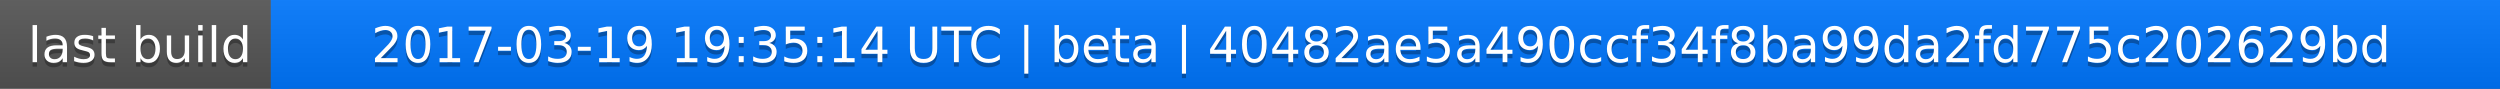
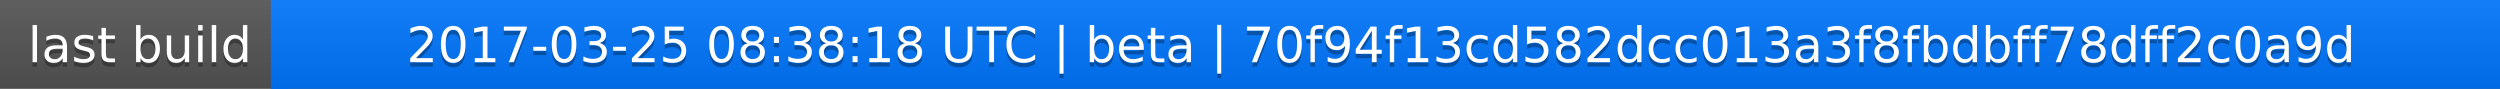
<svg xmlns="http://www.w3.org/2000/svg" width="563" height="20">
  <linearGradient id="a" x2="0" y2="100%">
    <stop offset="0" stop-color="#bbb" stop-opacity=".1" />
    <stop offset="1" stop-opacity=".1" />
  </linearGradient>
  <rect rx="0" width="563" height="20" fill="#555" />
  <rect rx="0" x="61" width="502" height="20" fill="#07f" />
  <path fill="#07f" d="M61 0h4v20h-4z" />
  <rect rx="0" width="563" height="20" fill="url(#a)" />
  <g fill="#fff" text-anchor="middle" font-family="DejaVu Sans,Verdana,Geneva,sans-serif" font-size="11">
    <text x="31.5" y="15" fill="#010101" fill-opacity=".3">last build</text>
    <text x="31.5" y="14">last build</text>
-     <text x="311" y="15" fill="#010101" fill-opacity=".3">2017-03-19 19:35:14 UTC | beta | 40482ae5a490ccf34f8ba99da2fd775c202629bd</text>
-     <text x="311" y="14">2017-03-19 19:35:14 UTC | beta | 40482ae5a490ccf34f8ba99da2fd775c202629bd</text>
+     <text x="311" y="15" fill="#010101" fill-opacity=".3">2017-03-25 08:38:18 UTC | beta | 70f94f13cd582dcc013a3f8fbdbff78dff2c0a9d</text>
+     <text x="311" y="14">2017-03-25 08:38:18 UTC | beta | 70f94f13cd582dcc013a3f8fbdbff78dff2c0a9d</text>
  </g>
</svg>
